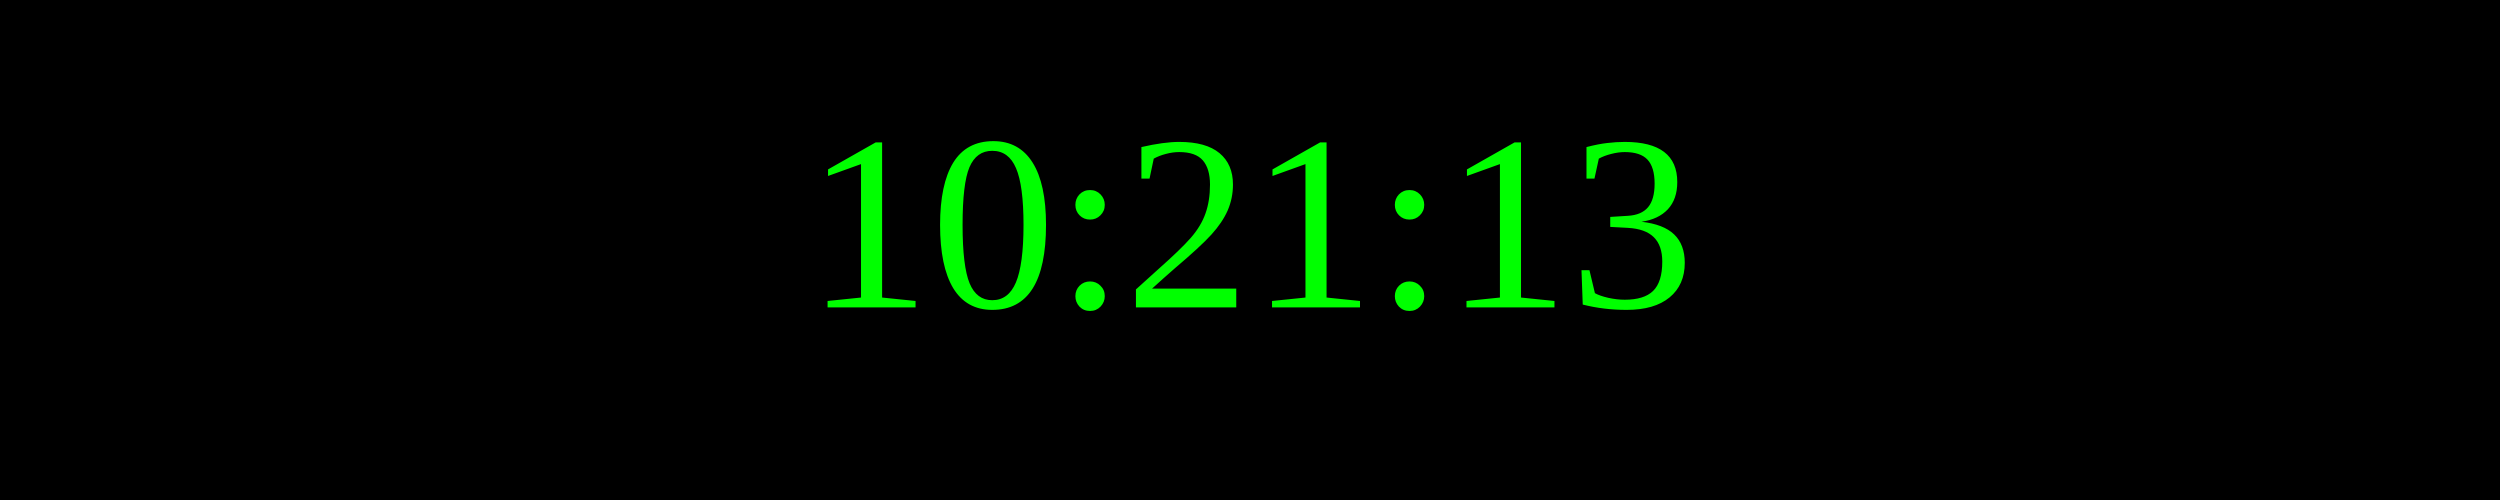
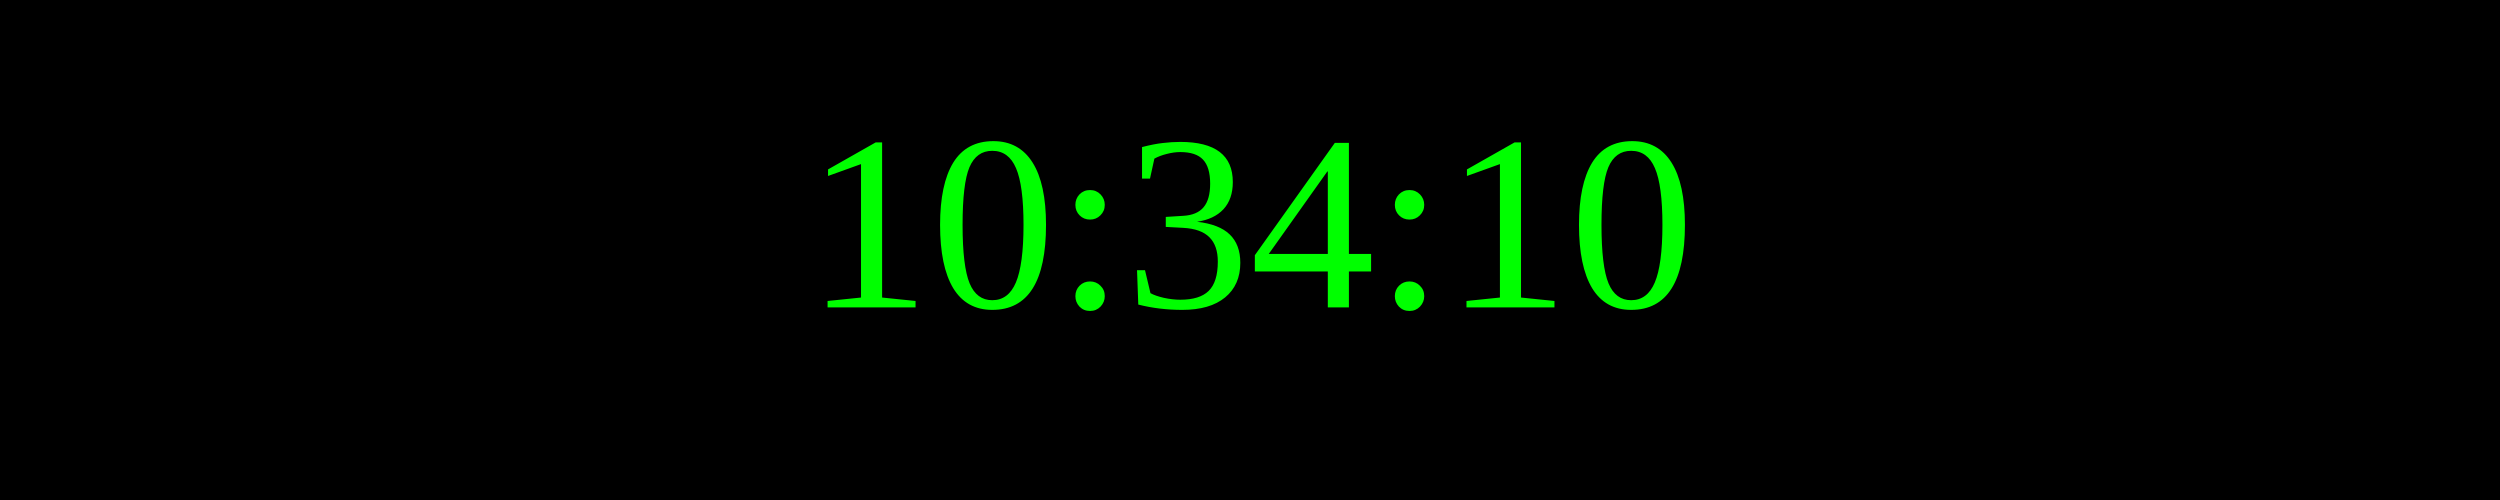
<svg xmlns="http://www.w3.org/2000/svg" width="250" height="50">
  <rect width="100%" height="100%" fill="black" />
  <text x="50%" y="50%" font-size="25" fill="lime" text-anchor="middle" dominant-baseline="middle">
- 10:21:13
+ 10:34:10
</text>
</svg>
